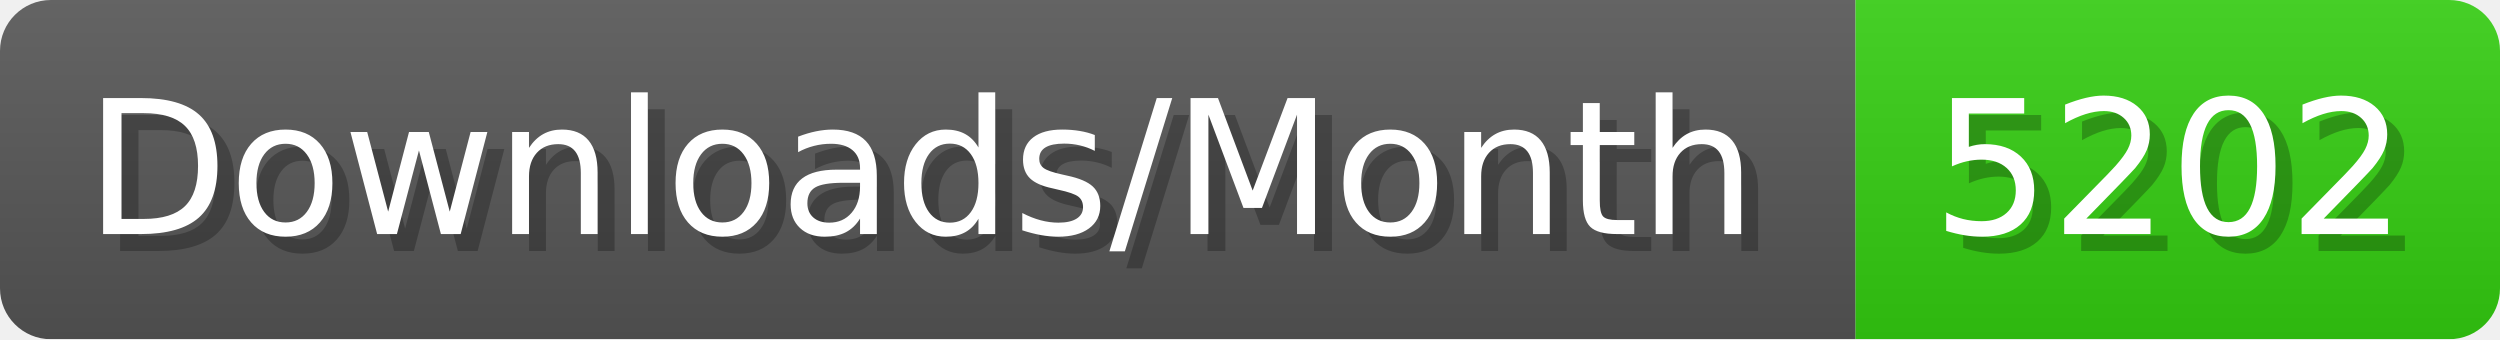
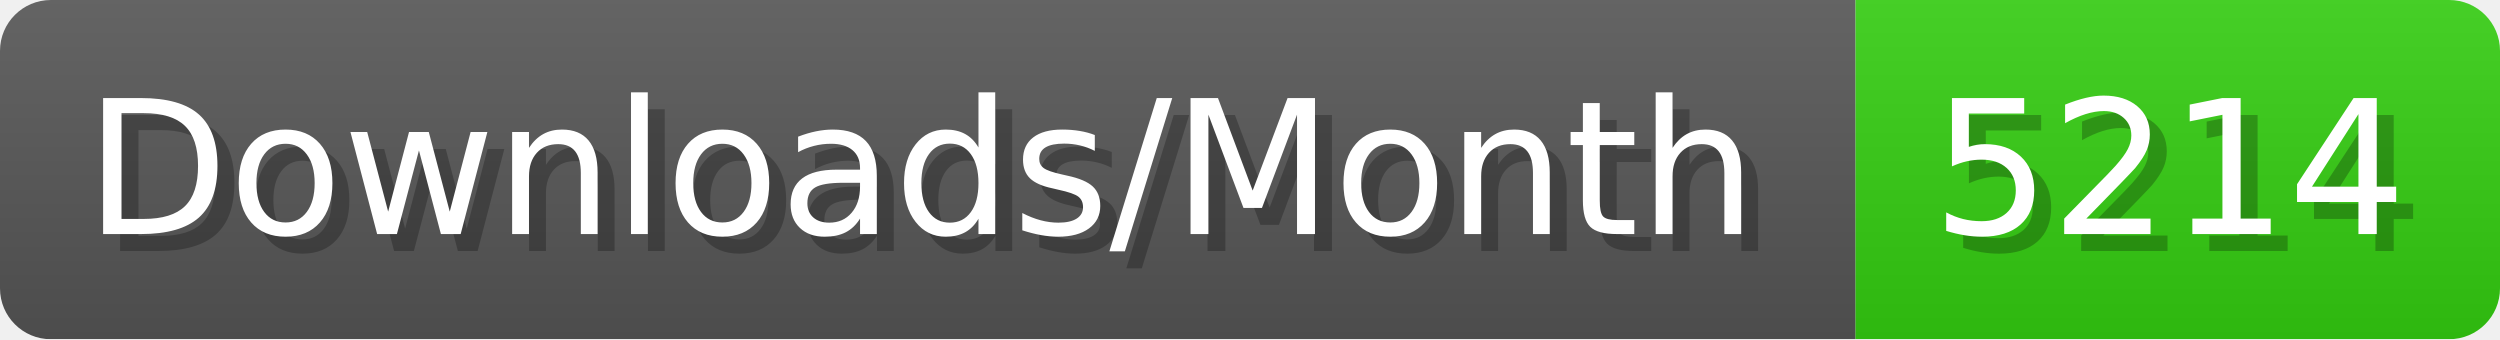
- <svg xmlns="http://www.w3.org/2000/svg" width="147.4" height="20" viewBox="0 0 1474 200" role="img" aria-label="Downloads/Month: 5202">
+ <svg xmlns="http://www.w3.org/2000/svg" width="147.4" height="20" viewBox="0 0 1474 200" role="img" aria-label="Downloads/Month: 5214">
  <linearGradient id="YlXUI" x2="0" y2="100%">
    <stop offset="0" stop-opacity=".1" stop-color="#EEE" />
    <stop offset="1" stop-opacity=".1" />
  </linearGradient>
  <mask id="JHhop">
    <rect width="1474" height="200" rx="30" fill="#FFF" />
  </mask>
  <g mask="url(#JHhop)">
    <rect width="1094" height="200" fill="#555" />
    <rect width="380" height="200" fill="#3C1" x="1094" />
    <rect width="1474" height="200" fill="url(#YlXUI)" />
  </g>
  <g aria-hidden="true" fill="#fff" text-anchor="start" font-family="Verdana,DejaVu Sans,sans-serif" font-size="110">
    <text x="60" y="148" textLength="994" fill="#000" opacity="0.25">Downloads/Month</text>
    <text x="50" y="138" textLength="994">Downloads/Month</text>
-     <text x="1149" y="148" textLength="280" fill="#000" opacity="0.25">5202</text>
-     <text x="1139" y="138" textLength="280">5202</text>
+     <text x="1149" y="148" textLength="280" fill="#000" opacity="0.25">5214</text>
+     <text x="1139" y="138" textLength="280">5214</text>
  </g>
</svg>
